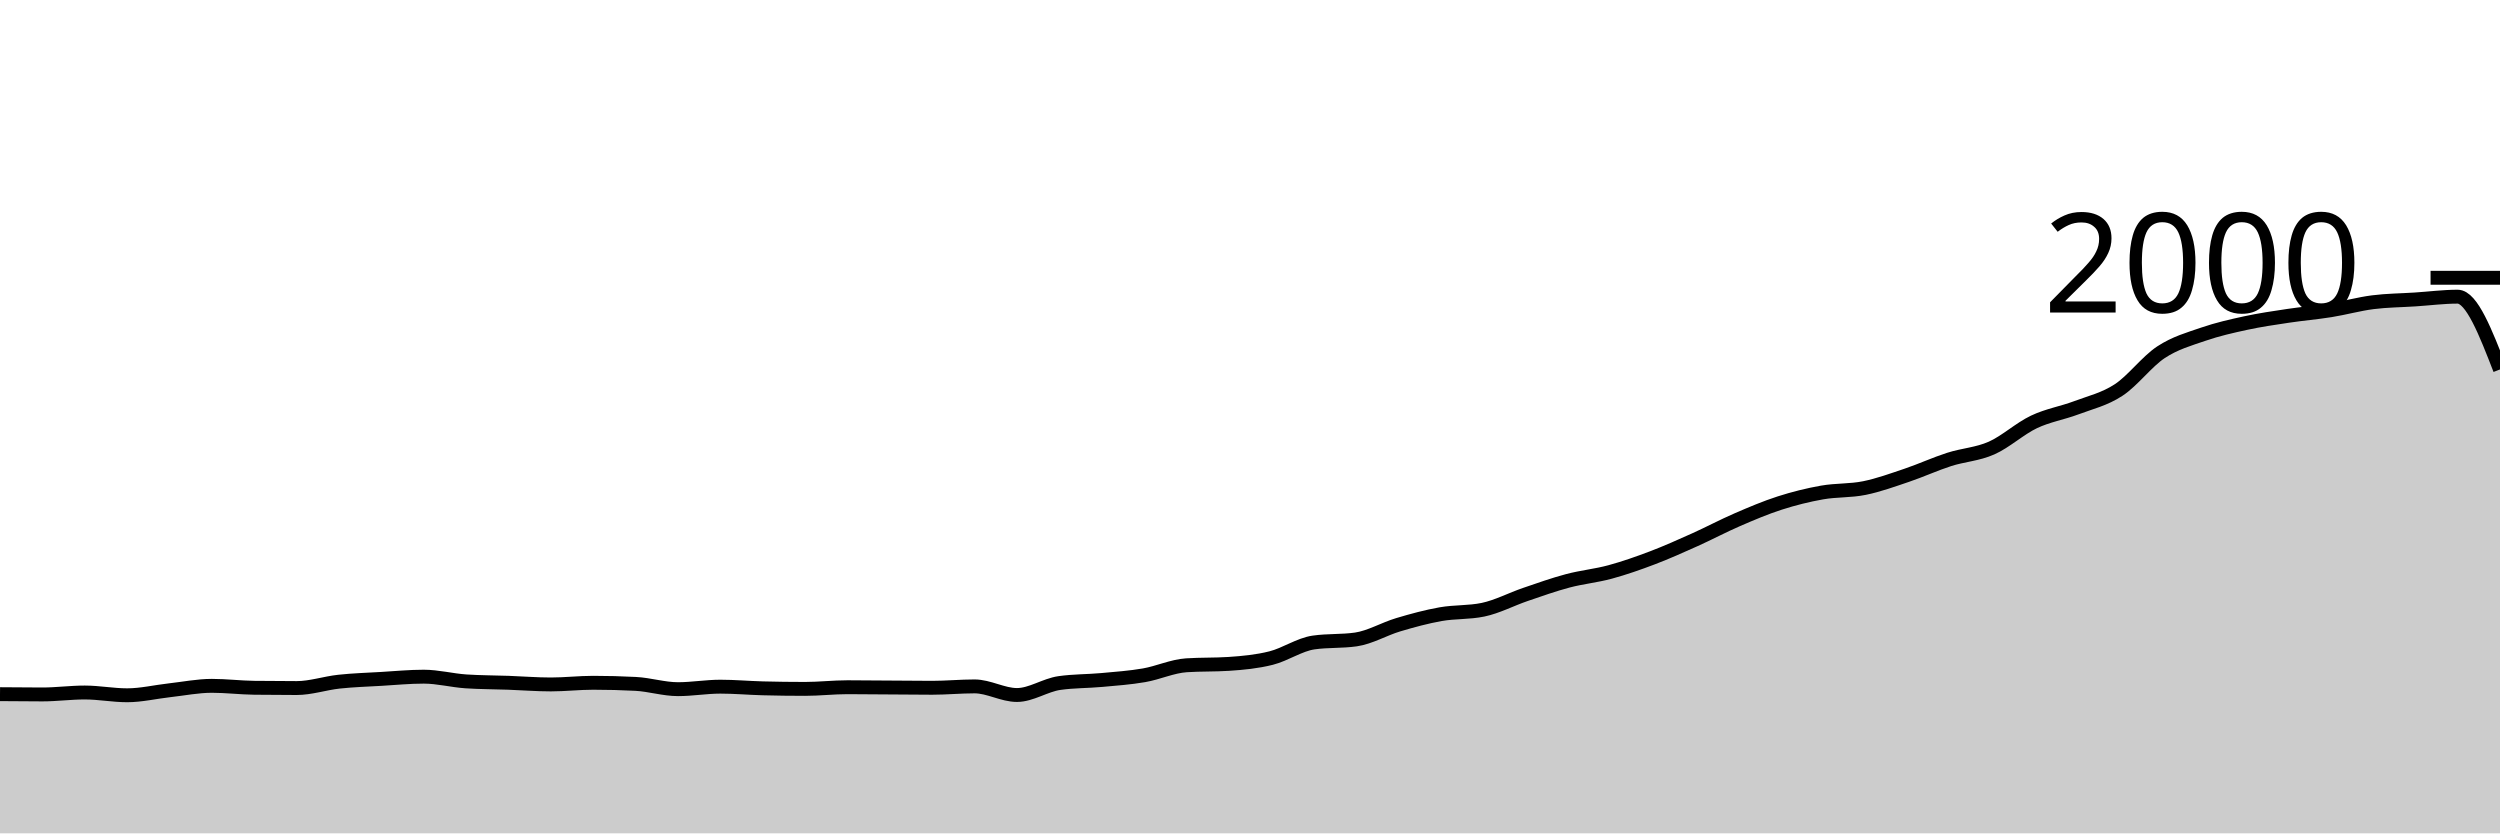
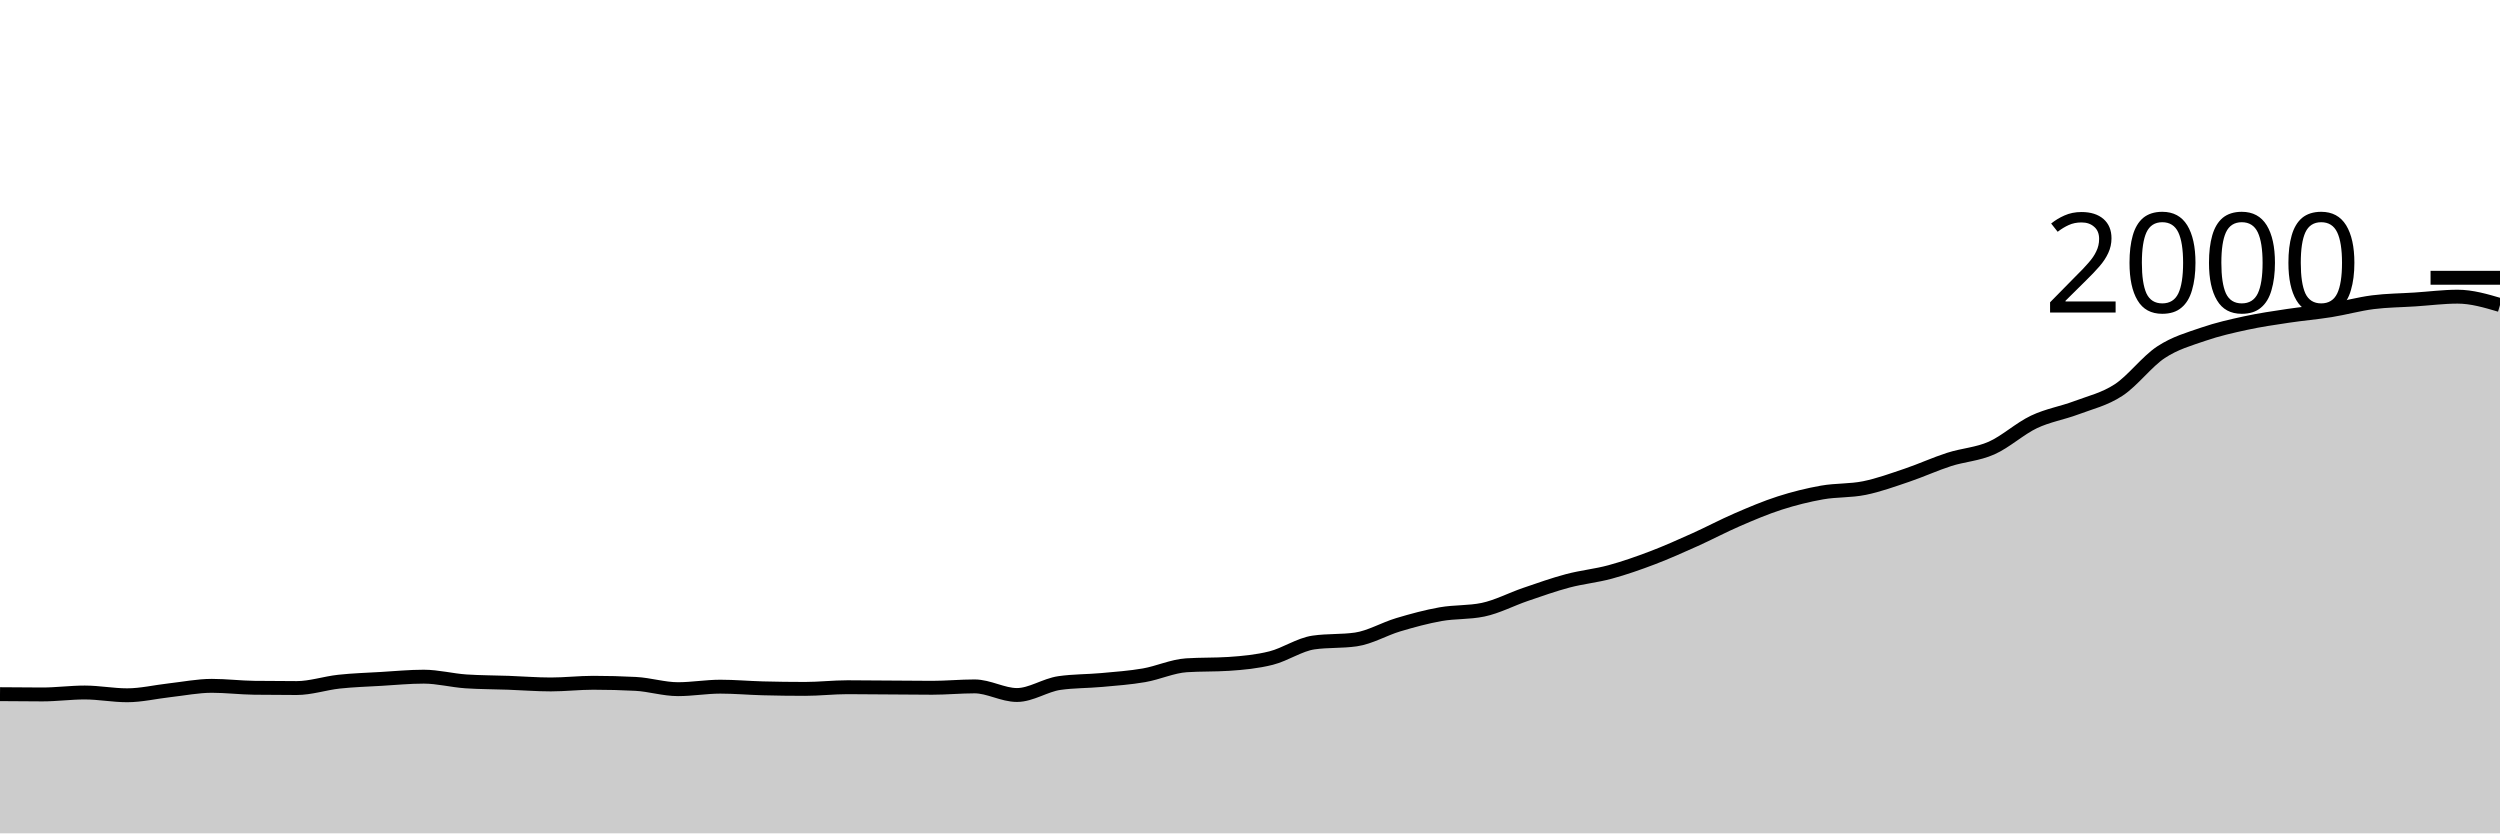
<svg xmlns="http://www.w3.org/2000/svg" viewBox="0 0 180 60">
  <g transform="translate(0,20)">
-     <path class="area" fill="rgba(0, 0, 0, 0.2)" d="M0,29.98C1.017,29.99,2.034,30,3.051,30C4.068,30,5.085,29.86,6.102,29.86C7.119,29.86,8.136,30.06,9.153,30.06C10.169,30.06,11.186,29.813,12.203,29.7C13.22,29.587,14.237,29.38,15.254,29.38C16.271,29.38,17.288,29.507,18.305,29.52C19.322,29.533,20.339,29.54,21.356,29.54C22.373,29.54,23.39,29.19,24.407,29.08C25.424,28.97,26.441,28.94,27.458,28.88C28.475,28.82,29.492,28.72,30.508,28.72C31.525,28.72,32.542,28.993,33.559,29.06C34.576,29.127,35.593,29.123,36.61,29.16C37.627,29.197,38.644,29.28,39.661,29.28C40.678,29.28,41.695,29.16,42.712,29.16C43.729,29.16,44.746,29.187,45.763,29.24C46.78,29.293,47.797,29.62,48.814,29.62C49.831,29.62,50.847,29.44,51.864,29.44C52.881,29.44,53.898,29.533,54.915,29.56C55.932,29.587,56.949,29.6,57.966,29.6C58.983,29.6,60,29.48,61.017,29.48C62.034,29.48,63.051,29.493,64.068,29.5C65.085,29.507,66.102,29.52,67.119,29.52C68.136,29.52,69.153,29.42,70.169,29.42C71.186,29.42,72.203,30.04,73.22,30.04C74.237,30.04,75.254,29.327,76.271,29.18C77.288,29.033,78.305,29.053,79.322,28.96C80.339,28.867,81.356,28.797,82.373,28.62C83.39,28.443,84.407,27.967,85.424,27.9C86.441,27.833,87.458,27.867,88.475,27.8C89.492,27.733,90.508,27.637,91.525,27.38C92.542,27.123,93.559,26.407,94.576,26.26C95.593,26.113,96.61,26.187,97.627,26.04C98.644,25.893,99.661,25.283,100.678,24.98C101.695,24.677,102.712,24.4,103.729,24.22C104.746,24.04,105.763,24.113,106.78,23.9C107.797,23.687,108.814,23.147,109.831,22.8C110.847,22.453,111.864,22.09,112.881,21.82C113.898,21.55,114.915,21.457,115.932,21.18C116.949,20.903,117.966,20.547,118.983,20.16C120,19.773,121.017,19.317,122.034,18.86C123.051,18.403,124.068,17.86,125.085,17.42C126.102,16.98,127.119,16.547,128.136,16.22C129.153,15.893,130.169,15.64,131.186,15.46C132.203,15.28,133.22,15.347,134.237,15.14C135.254,14.933,136.271,14.563,137.288,14.22C138.305,13.877,139.322,13.407,140.339,13.08C141.356,12.753,142.373,12.71,143.39,12.26C144.407,11.81,145.424,10.863,146.441,10.38C147.458,9.897,148.475,9.743,149.492,9.36C150.508,8.977,151.525,8.747,152.542,8.08C153.559,7.413,154.576,6.03,155.593,5.36C156.61,4.69,157.627,4.41,158.644,4.06C159.661,3.71,160.678,3.48,161.695,3.26C162.712,3.04,163.729,2.893,164.746,2.74C165.763,2.587,166.78,2.503,167.797,2.34C168.814,2.177,169.831,1.89,170.847,1.76C171.864,1.63,172.881,1.627,173.898,1.56C174.915,1.493,175.932,1.36,176.949,1.36C177.966,1.36,178.983,3.98,180,6.6L180,40C178.983,40,177.966,40,176.949,40C175.932,40,174.915,40,173.898,40C172.881,40,171.864,40,170.847,40C169.831,40,168.814,40,167.797,40C166.78,40,165.763,40,164.746,40C163.729,40,162.712,40,161.695,40C160.678,40,159.661,40,158.644,40C157.627,40,156.61,40,155.593,40C154.576,40,153.559,40,152.542,40C151.525,40,150.508,40,149.492,40C148.475,40,147.458,40,146.441,40C145.424,40,144.407,40,143.39,40C142.373,40,141.356,40,140.339,40C139.322,40,138.305,40,137.288,40C136.271,40,135.254,40,134.237,40C133.22,40,132.203,40,131.186,40C130.169,40,129.153,40,128.136,40C127.119,40,126.102,40,125.085,40C124.068,40,123.051,40,122.034,40C121.017,40,120,40,118.983,40C117.966,40,116.949,40,115.932,40C114.915,40,113.898,40,112.881,40C111.864,40,110.847,40,109.831,40C108.814,40,107.797,40,106.78,40C105.763,40,104.746,40,103.729,40C102.712,40,101.695,40,100.678,40C99.661,40,98.644,40,97.627,40C96.61,40,95.593,40,94.576,40C93.559,40,92.542,40,91.525,40C90.508,40,89.492,40,88.475,40C87.458,40,86.441,40,85.424,40C84.407,40,83.39,40,82.373,40C81.356,40,80.339,40,79.322,40C78.305,40,77.288,40,76.271,40C75.254,40,74.237,40,73.22,40C72.203,40,71.186,40,70.169,40C69.153,40,68.136,40,67.119,40C66.102,40,65.085,40,64.068,40C63.051,40,62.034,40,61.017,40C60,40,58.983,40,57.966,40C56.949,40,55.932,40,54.915,40C53.898,40,52.881,40,51.864,40C50.847,40,49.831,40,48.814,40C47.797,40,46.78,40,45.763,40C44.746,40,43.729,40,42.712,40C41.695,40,40.678,40,39.661,40C38.644,40,37.627,40,36.61,40C35.593,40,34.576,40,33.559,40C32.542,40,31.525,40,30.508,40C29.492,40,28.475,40,27.458,40C26.441,40,25.424,40,24.407,40C23.39,40,22.373,40,21.356,40C20.339,40,19.322,40,18.305,40C17.288,40,16.271,40,15.254,40C14.237,40,13.22,40,12.203,40C11.186,40,10.169,40,9.153,40C8.136,40,7.119,40,6.102,40C5.085,40,4.068,40,3.051,40C2.034,40,1.017,40,0,40Z" />
-     <path class="line" stroke="black" fill="none" d="M0,29.98C1.017,29.99,2.034,30,3.051,30C4.068,30,5.085,29.86,6.102,29.86C7.119,29.86,8.136,30.06,9.153,30.06C10.169,30.06,11.186,29.813,12.203,29.7C13.22,29.587,14.237,29.38,15.254,29.38C16.271,29.38,17.288,29.507,18.305,29.52C19.322,29.533,20.339,29.54,21.356,29.54C22.373,29.54,23.39,29.19,24.407,29.08C25.424,28.97,26.441,28.94,27.458,28.88C28.475,28.82,29.492,28.72,30.508,28.72C31.525,28.72,32.542,28.993,33.559,29.06C34.576,29.127,35.593,29.123,36.61,29.16C37.627,29.197,38.644,29.28,39.661,29.28C40.678,29.28,41.695,29.16,42.712,29.16C43.729,29.16,44.746,29.187,45.763,29.24C46.78,29.293,47.797,29.62,48.814,29.62C49.831,29.62,50.847,29.44,51.864,29.44C52.881,29.44,53.898,29.533,54.915,29.56C55.932,29.587,56.949,29.6,57.966,29.6C58.983,29.6,60,29.48,61.017,29.48C62.034,29.48,63.051,29.493,64.068,29.5C65.085,29.507,66.102,29.52,67.119,29.52C68.136,29.52,69.153,29.42,70.169,29.42C71.186,29.42,72.203,30.04,73.22,30.04C74.237,30.04,75.254,29.327,76.271,29.18C77.288,29.033,78.305,29.053,79.322,28.96C80.339,28.867,81.356,28.797,82.373,28.62C83.39,28.443,84.407,27.967,85.424,27.9C86.441,27.833,87.458,27.867,88.475,27.8C89.492,27.733,90.508,27.637,91.525,27.38C92.542,27.123,93.559,26.407,94.576,26.26C95.593,26.113,96.61,26.187,97.627,26.04C98.644,25.893,99.661,25.283,100.678,24.98C101.695,24.677,102.712,24.4,103.729,24.22C104.746,24.04,105.763,24.113,106.78,23.9C107.797,23.687,108.814,23.147,109.831,22.8C110.847,22.453,111.864,22.09,112.881,21.82C113.898,21.55,114.915,21.457,115.932,21.18C116.949,20.903,117.966,20.547,118.983,20.16C120,19.773,121.017,19.317,122.034,18.86C123.051,18.403,124.068,17.86,125.085,17.42C126.102,16.98,127.119,16.547,128.136,16.22C129.153,15.893,130.169,15.64,131.186,15.46C132.203,15.28,133.22,15.347,134.237,15.14C135.254,14.933,136.271,14.563,137.288,14.22C138.305,13.877,139.322,13.407,140.339,13.08C141.356,12.753,142.373,12.71,143.39,12.26C144.407,11.81,145.424,10.863,146.441,10.38C147.458,9.897,148.475,9.743,149.492,9.36C150.508,8.977,151.525,8.747,152.542,8.08C153.559,7.413,154.576,6.03,155.593,5.36C156.61,4.69,157.627,4.41,158.644,4.06C159.661,3.71,160.678,3.48,161.695,3.26C162.712,3.04,163.729,2.893,164.746,2.74C165.763,2.587,166.78,2.503,167.797,2.34C168.814,2.177,169.831,1.89,170.847,1.76C171.864,1.63,172.881,1.627,173.898,1.56C174.915,1.493,175.932,1.36,176.949,1.36C177.966,1.36,178.983,3.98,180,6.6" />
+     <path class="area" fill="rgba(0, 0, 0, 0.2)" d="M0,29.98C1.017,29.99,2.034,30,3.051,30C4.068,30,5.085,29.86,6.102,29.86C7.119,29.86,8.136,30.06,9.153,30.06C10.169,30.06,11.186,29.813,12.203,29.7C13.22,29.587,14.237,29.38,15.254,29.38C16.271,29.38,17.288,29.507,18.305,29.52C19.322,29.533,20.339,29.54,21.356,29.54C22.373,29.54,23.39,29.19,24.407,29.08C25.424,28.97,26.441,28.94,27.458,28.88C28.475,28.82,29.492,28.72,30.508,28.72C31.525,28.72,32.542,28.993,33.559,29.06C34.576,29.127,35.593,29.123,36.61,29.16C37.627,29.197,38.644,29.28,39.661,29.28C40.678,29.28,41.695,29.16,42.712,29.16C43.729,29.16,44.746,29.187,45.763,29.24C46.78,29.293,47.797,29.62,48.814,29.62C49.831,29.62,50.847,29.44,51.864,29.44C52.881,29.44,53.898,29.533,54.915,29.56C55.932,29.587,56.949,29.6,57.966,29.6C58.983,29.6,60,29.48,61.017,29.48C62.034,29.48,63.051,29.493,64.068,29.5C65.085,29.507,66.102,29.52,67.119,29.52C68.136,29.52,69.153,29.42,70.169,29.42C71.186,29.42,72.203,30.04,73.22,30.04C74.237,30.04,75.254,29.327,76.271,29.18C77.288,29.033,78.305,29.053,79.322,28.96C80.339,28.867,81.356,28.797,82.373,28.62C83.39,28.443,84.407,27.967,85.424,27.9C86.441,27.833,87.458,27.867,88.475,27.8C89.492,27.733,90.508,27.637,91.525,27.38C92.542,27.123,93.559,26.407,94.576,26.26C95.593,26.113,96.61,26.187,97.627,26.04C98.644,25.893,99.661,25.283,100.678,24.98C101.695,24.677,102.712,24.4,103.729,24.22C104.746,24.04,105.763,24.113,106.78,23.9C107.797,23.687,108.814,23.147,109.831,22.8C110.847,22.453,111.864,22.09,112.881,21.82C113.898,21.55,114.915,21.457,115.932,21.18C116.949,20.903,117.966,20.547,118.983,20.16C120,19.773,121.017,19.317,122.034,18.86C123.051,18.403,124.068,17.86,125.085,17.42C126.102,16.98,127.119,16.547,128.136,16.22C129.153,15.893,130.169,15.64,131.186,15.46C132.203,15.28,133.22,15.347,134.237,15.14C135.254,14.933,136.271,14.563,137.288,14.22C138.305,13.877,139.322,13.407,140.339,13.08C141.356,12.753,142.373,12.71,143.39,12.26C144.407,11.81,145.424,10.863,146.441,10.38C147.458,9.897,148.475,9.743,149.492,9.36C150.508,8.977,151.525,8.747,152.542,8.08C153.559,7.413,154.576,6.03,155.593,5.36C156.61,4.69,157.627,4.41,158.644,4.06C159.661,3.71,160.678,3.48,161.695,3.26C162.712,3.04,163.729,2.893,164.746,2.74C165.763,2.587,166.78,2.503,167.797,2.34C168.814,2.177,169.831,1.89,170.847,1.76C171.864,1.63,172.881,1.627,173.898,1.56C174.915,1.493,175.932,1.36,176.949,1.36C177.966,1.36,178.983,1.66,180,1.96L180,40C178.983,40,177.966,40,176.949,40C175.932,40,174.915,40,173.898,40C172.881,40,171.864,40,170.847,40C169.831,40,168.814,40,167.797,40C166.78,40,165.763,40,164.746,40C163.729,40,162.712,40,161.695,40C160.678,40,159.661,40,158.644,40C157.627,40,156.61,40,155.593,40C154.576,40,153.559,40,152.542,40C151.525,40,150.508,40,149.492,40C148.475,40,147.458,40,146.441,40C145.424,40,144.407,40,143.39,40C142.373,40,141.356,40,140.339,40C139.322,40,138.305,40,137.288,40C136.271,40,135.254,40,134.237,40C133.22,40,132.203,40,131.186,40C130.169,40,129.153,40,128.136,40C127.119,40,126.102,40,125.085,40C124.068,40,123.051,40,122.034,40C121.017,40,120,40,118.983,40C117.966,40,116.949,40,115.932,40C114.915,40,113.898,40,112.881,40C111.864,40,110.847,40,109.831,40C108.814,40,107.797,40,106.78,40C105.763,40,104.746,40,103.729,40C102.712,40,101.695,40,100.678,40C99.661,40,98.644,40,97.627,40C96.61,40,95.593,40,94.576,40C93.559,40,92.542,40,91.525,40C90.508,40,89.492,40,88.475,40C87.458,40,86.441,40,85.424,40C84.407,40,83.39,40,82.373,40C81.356,40,80.339,40,79.322,40C78.305,40,77.288,40,76.271,40C75.254,40,74.237,40,73.22,40C72.203,40,71.186,40,70.169,40C69.153,40,68.136,40,67.119,40C66.102,40,65.085,40,64.068,40C63.051,40,62.034,40,61.017,40C60,40,58.983,40,57.966,40C56.949,40,55.932,40,54.915,40C53.898,40,52.881,40,51.864,40C50.847,40,49.831,40,48.814,40C47.797,40,46.78,40,45.763,40C44.746,40,43.729,40,42.712,40C41.695,40,40.678,40,39.661,40C38.644,40,37.627,40,36.61,40C35.593,40,34.576,40,33.559,40C32.542,40,31.525,40,30.508,40C29.492,40,28.475,40,27.458,40C26.441,40,25.424,40,24.407,40C23.39,40,22.373,40,21.356,40C20.339,40,19.322,40,18.305,40C17.288,40,16.271,40,15.254,40C14.237,40,13.22,40,12.203,40C11.186,40,10.169,40,9.153,40C8.136,40,7.119,40,6.102,40C5.085,40,4.068,40,3.051,40C2.034,40,1.017,40,0,40Z" />
+     <path class="line" stroke="black" fill="none" d="M0,29.98C1.017,29.99,2.034,30,3.051,30C4.068,30,5.085,29.86,6.102,29.86C7.119,29.86,8.136,30.06,9.153,30.06C10.169,30.06,11.186,29.813,12.203,29.7C13.22,29.587,14.237,29.38,15.254,29.38C16.271,29.38,17.288,29.507,18.305,29.52C19.322,29.533,20.339,29.54,21.356,29.54C22.373,29.54,23.39,29.19,24.407,29.08C25.424,28.97,26.441,28.94,27.458,28.88C28.475,28.82,29.492,28.72,30.508,28.72C31.525,28.72,32.542,28.993,33.559,29.06C34.576,29.127,35.593,29.123,36.61,29.16C37.627,29.197,38.644,29.28,39.661,29.28C40.678,29.28,41.695,29.16,42.712,29.16C43.729,29.16,44.746,29.187,45.763,29.24C46.78,29.293,47.797,29.62,48.814,29.62C49.831,29.62,50.847,29.44,51.864,29.44C52.881,29.44,53.898,29.533,54.915,29.56C55.932,29.587,56.949,29.6,57.966,29.6C58.983,29.6,60,29.48,61.017,29.48C62.034,29.48,63.051,29.493,64.068,29.5C65.085,29.507,66.102,29.52,67.119,29.52C68.136,29.52,69.153,29.42,70.169,29.42C71.186,29.42,72.203,30.04,73.22,30.04C74.237,30.04,75.254,29.327,76.271,29.18C77.288,29.033,78.305,29.053,79.322,28.96C80.339,28.867,81.356,28.797,82.373,28.62C83.39,28.443,84.407,27.967,85.424,27.9C86.441,27.833,87.458,27.867,88.475,27.8C89.492,27.733,90.508,27.637,91.525,27.38C92.542,27.123,93.559,26.407,94.576,26.26C95.593,26.113,96.61,26.187,97.627,26.04C98.644,25.893,99.661,25.283,100.678,24.98C101.695,24.677,102.712,24.4,103.729,24.22C104.746,24.04,105.763,24.113,106.78,23.9C107.797,23.687,108.814,23.147,109.831,22.8C110.847,22.453,111.864,22.09,112.881,21.82C113.898,21.55,114.915,21.457,115.932,21.18C116.949,20.903,117.966,20.547,118.983,20.16C120,19.773,121.017,19.317,122.034,18.86C123.051,18.403,124.068,17.86,125.085,17.42C126.102,16.98,127.119,16.547,128.136,16.22C129.153,15.893,130.169,15.64,131.186,15.46C132.203,15.28,133.22,15.347,134.237,15.14C135.254,14.933,136.271,14.563,137.288,14.22C138.305,13.877,139.322,13.407,140.339,13.08C141.356,12.753,142.373,12.71,143.39,12.26C144.407,11.81,145.424,10.863,146.441,10.38C147.458,9.897,148.475,9.743,149.492,9.36C150.508,8.977,151.525,8.747,152.542,8.08C153.559,7.413,154.576,6.03,155.593,5.36C156.61,4.69,157.627,4.41,158.644,4.06C159.661,3.71,160.678,3.48,161.695,3.26C162.712,3.04,163.729,2.893,164.746,2.74C165.763,2.587,166.78,2.503,167.797,2.34C168.814,2.177,169.831,1.89,170.847,1.76C171.864,1.63,172.881,1.627,173.898,1.56C174.915,1.493,175.932,1.36,176.949,1.36C177.966,1.36,178.983,1.66,180,1.96" />
    <path class="axis-ceiling" stroke-width="1" stroke="black" fill="none" d="M175,0L180,0" />
    <text class="axis-ceiling-label" font-family="sans-serif" text-anchor="end" font-size="10px" x="170" y="2.5">2000</text>
  </g>
</svg>
